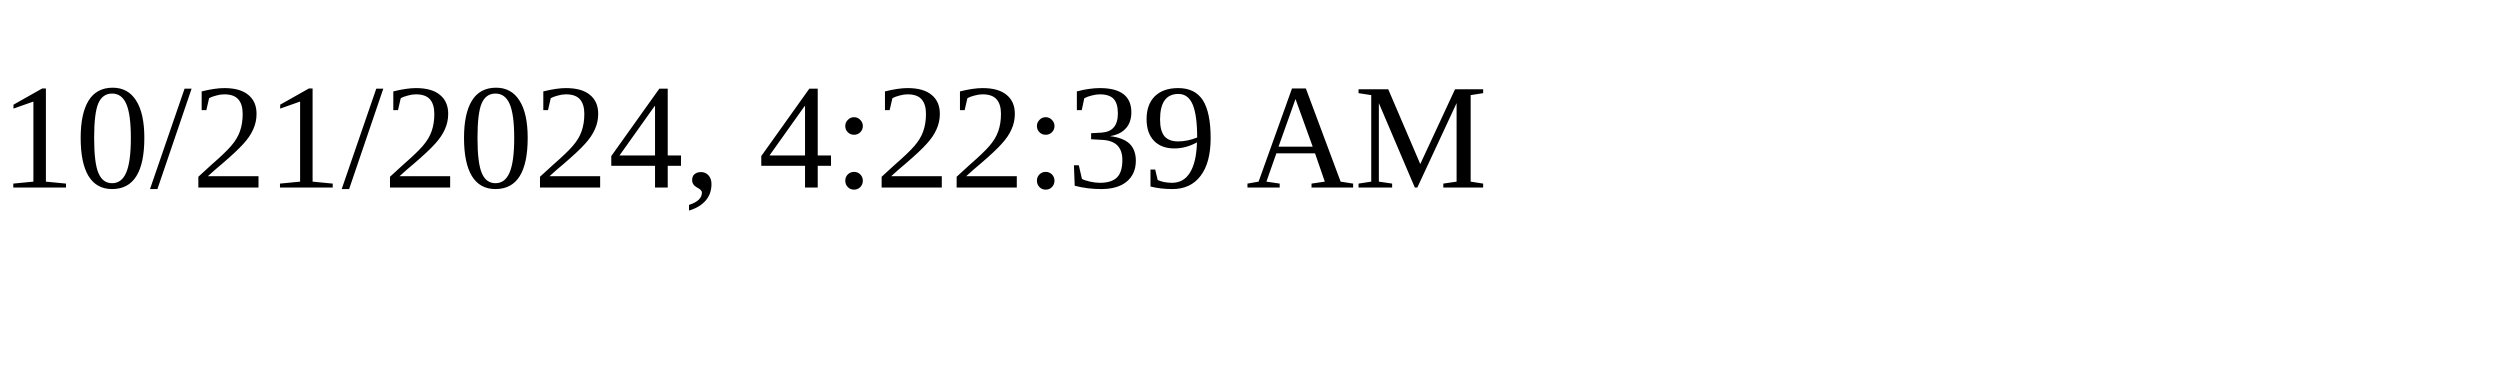
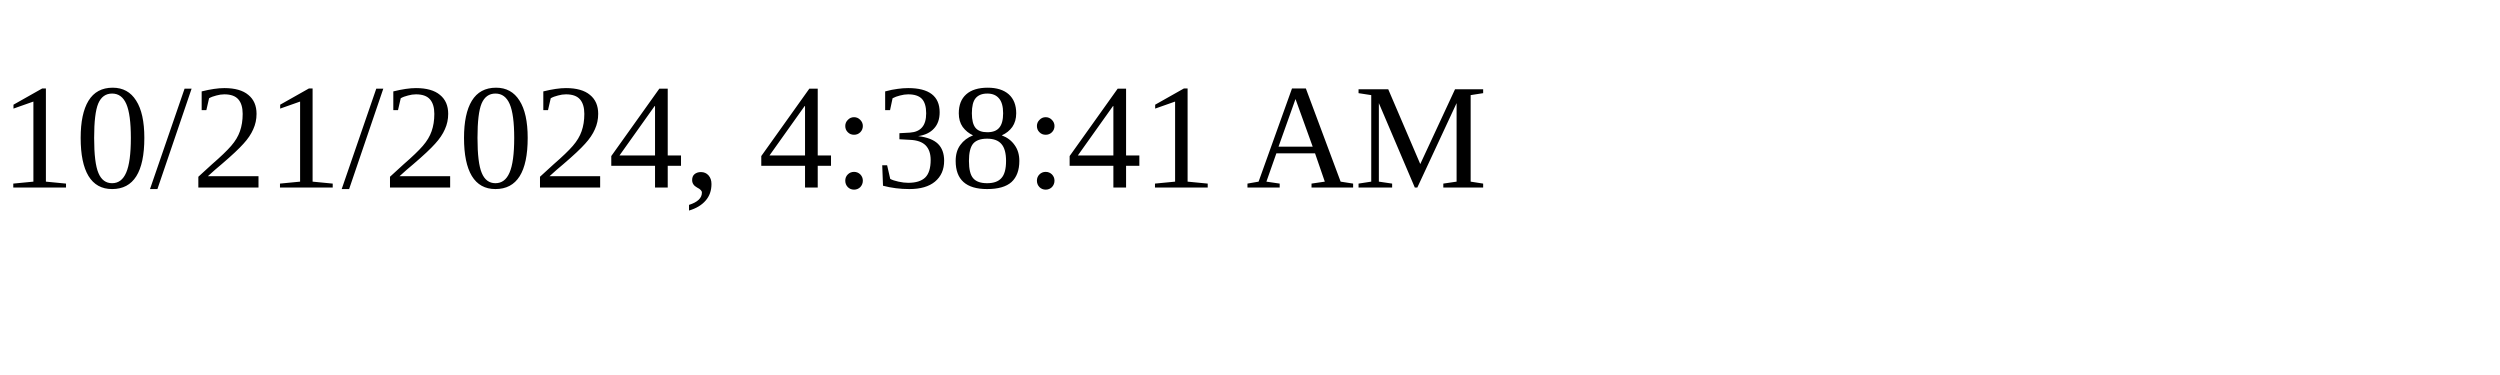
<svg xmlns="http://www.w3.org/2000/svg" height="30" width="200">
-   <text x="0" y="15">10/21/2024, 4:22:39 AM</text>
+   <text x="0" y="15">10/21/2024, 4:38:41 AM</text>
</svg>
